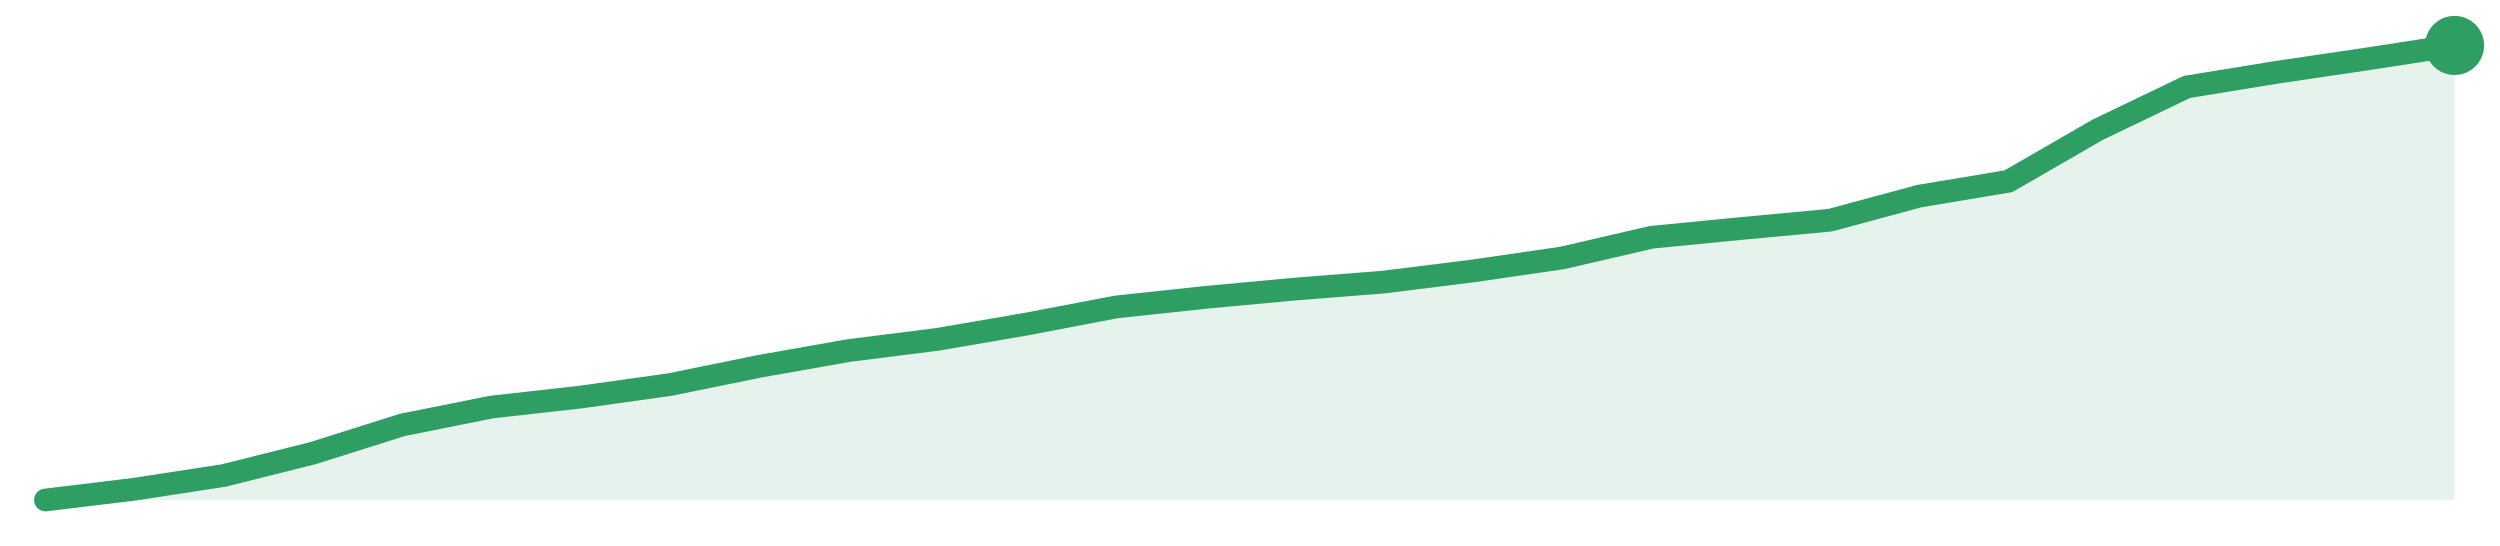
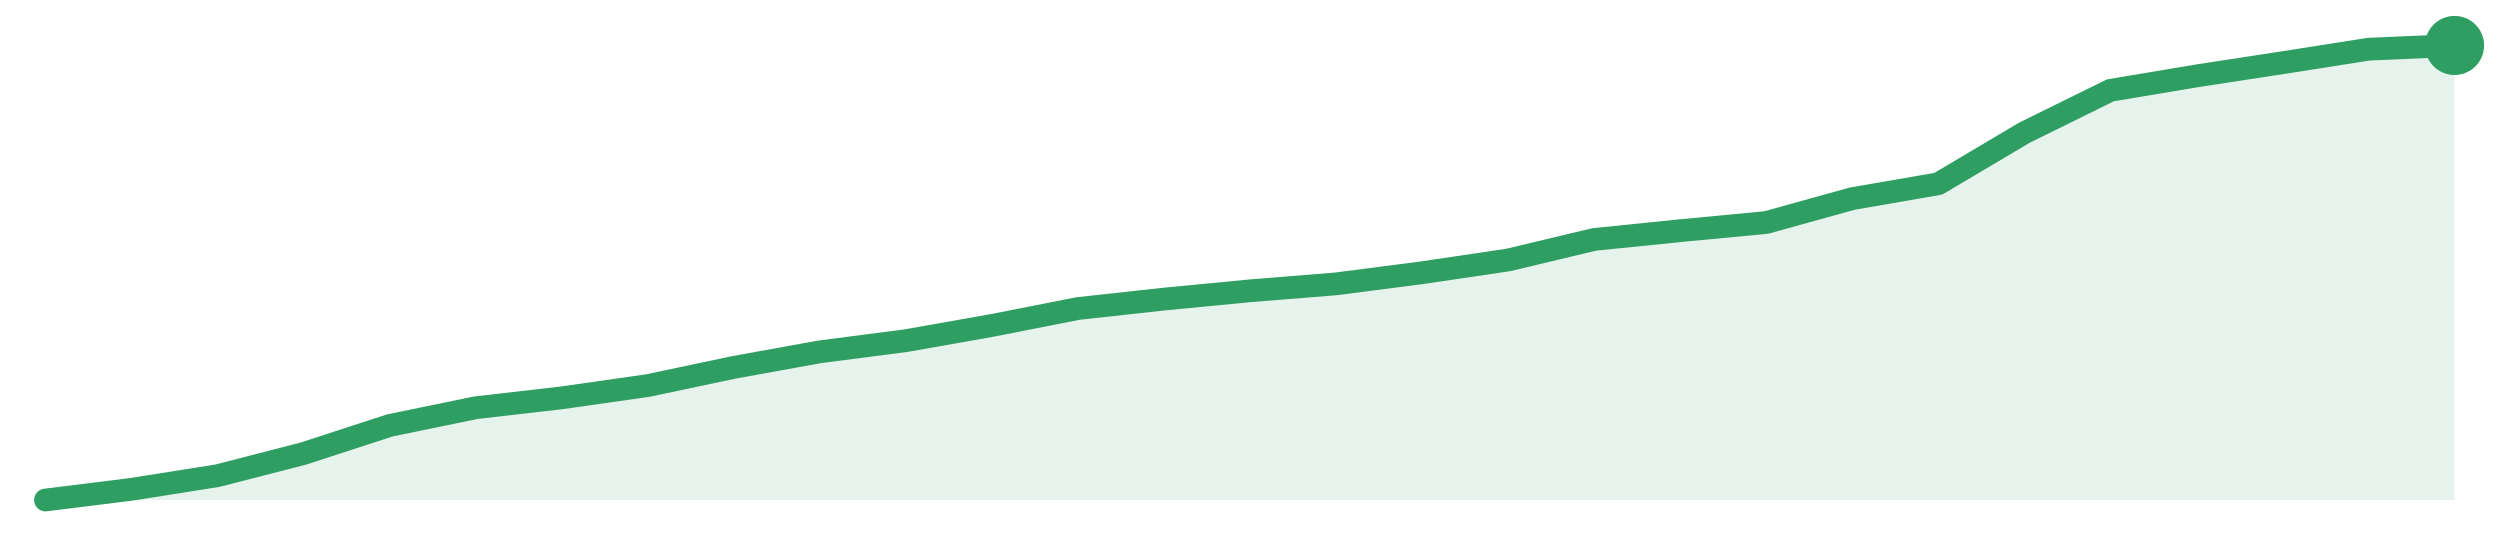
<svg xmlns="http://www.w3.org/2000/svg" width="220" height="48" viewBox="0 0 220 48" role="img" aria-label="trend">
-   <path d="M4.0,44.0 L4.0,44.0 L11.85,43.05 L19.7,41.84 L27.56,39.87 L35.41,37.39 L43.26,35.82 L51.11,34.94 L58.96,33.84 L66.81,32.24 L74.67,30.85 L82.52,29.86 L90.37,28.51 L98.22,27.01 L106.07,26.17 L113.93,25.44 L121.78,24.82 L129.63,23.84 L137.48,22.7 L145.33,20.88 L153.19,20.11 L161.04,19.38 L168.89,17.26 L176.74,15.95 L184.59,11.42 L192.44,7.65 L200.3,6.37 L208.15,5.21 L216.0,4.0 L216.0,44.0 Z" fill="#2f9e631f" />
-   <path d="M4.0,44.0 L11.85,43.05 L19.7,41.84 L27.56,39.87 L35.41,37.39 L43.26,35.82 L51.11,34.94 L58.96,33.84 L66.81,32.24 L74.67,30.85 L82.52,29.86 L90.37,28.51 L98.22,27.01 L106.07,26.17 L113.93,25.44 L121.78,24.82 L129.63,23.84 L137.48,22.7 L145.33,20.88 L153.19,20.11 L161.04,19.38 L168.89,17.26 L176.74,15.95 L184.59,11.42 L192.44,7.65 L200.3,6.37 L208.15,5.21 L216.0,4.0" fill="none" stroke="#2f9e63" stroke-width="2" stroke-linejoin="round" stroke-linecap="round" />
+   <path d="M4.0,44.0 L4.0,44.0 L11.57,43.06 L19.14,41.86 L26.71,39.91 L34.29,37.44 L41.86,35.88 L49.43,35.01 L57.0,33.93 L64.57,32.33 L72.14,30.96 L79.71,29.98 L87.29,28.64 L94.86,27.15 L102.43,26.32 L110.0,25.59 L117.57,24.98 L125.14,24.0 L132.71,22.88 L140.29,21.07 L147.86,20.3 L155.43,19.58 L163.0,17.48 L170.57,16.17 L178.14,11.68 L185.71,7.95 L193.29,6.68 L200.86,5.52 L208.43,4.33 L216.0,4.0 L216.0,44.0 Z" fill="#2f9e631f" />
+   <path d="M4.0,44.0 L11.57,43.06 L19.14,41.86 L26.71,39.91 L34.29,37.44 L41.86,35.88 L49.43,35.01 L57.0,33.93 L64.57,32.33 L72.14,30.96 L79.71,29.98 L87.29,28.64 L94.86,27.15 L102.43,26.32 L110.0,25.59 L117.57,24.98 L125.14,24.0 L132.71,22.88 L140.29,21.07 L147.86,20.3 L155.43,19.58 L163.0,17.48 L170.57,16.17 L178.14,11.68 L185.71,7.95 L193.29,6.68 L200.86,5.52 L208.43,4.33 L216.0,4.0" fill="none" stroke="#2f9e63" stroke-width="2" stroke-linejoin="round" stroke-linecap="round" />
  <circle cx="216.0" cy="4.0" r="2.6" fill="#2f9e63" />
</svg>
